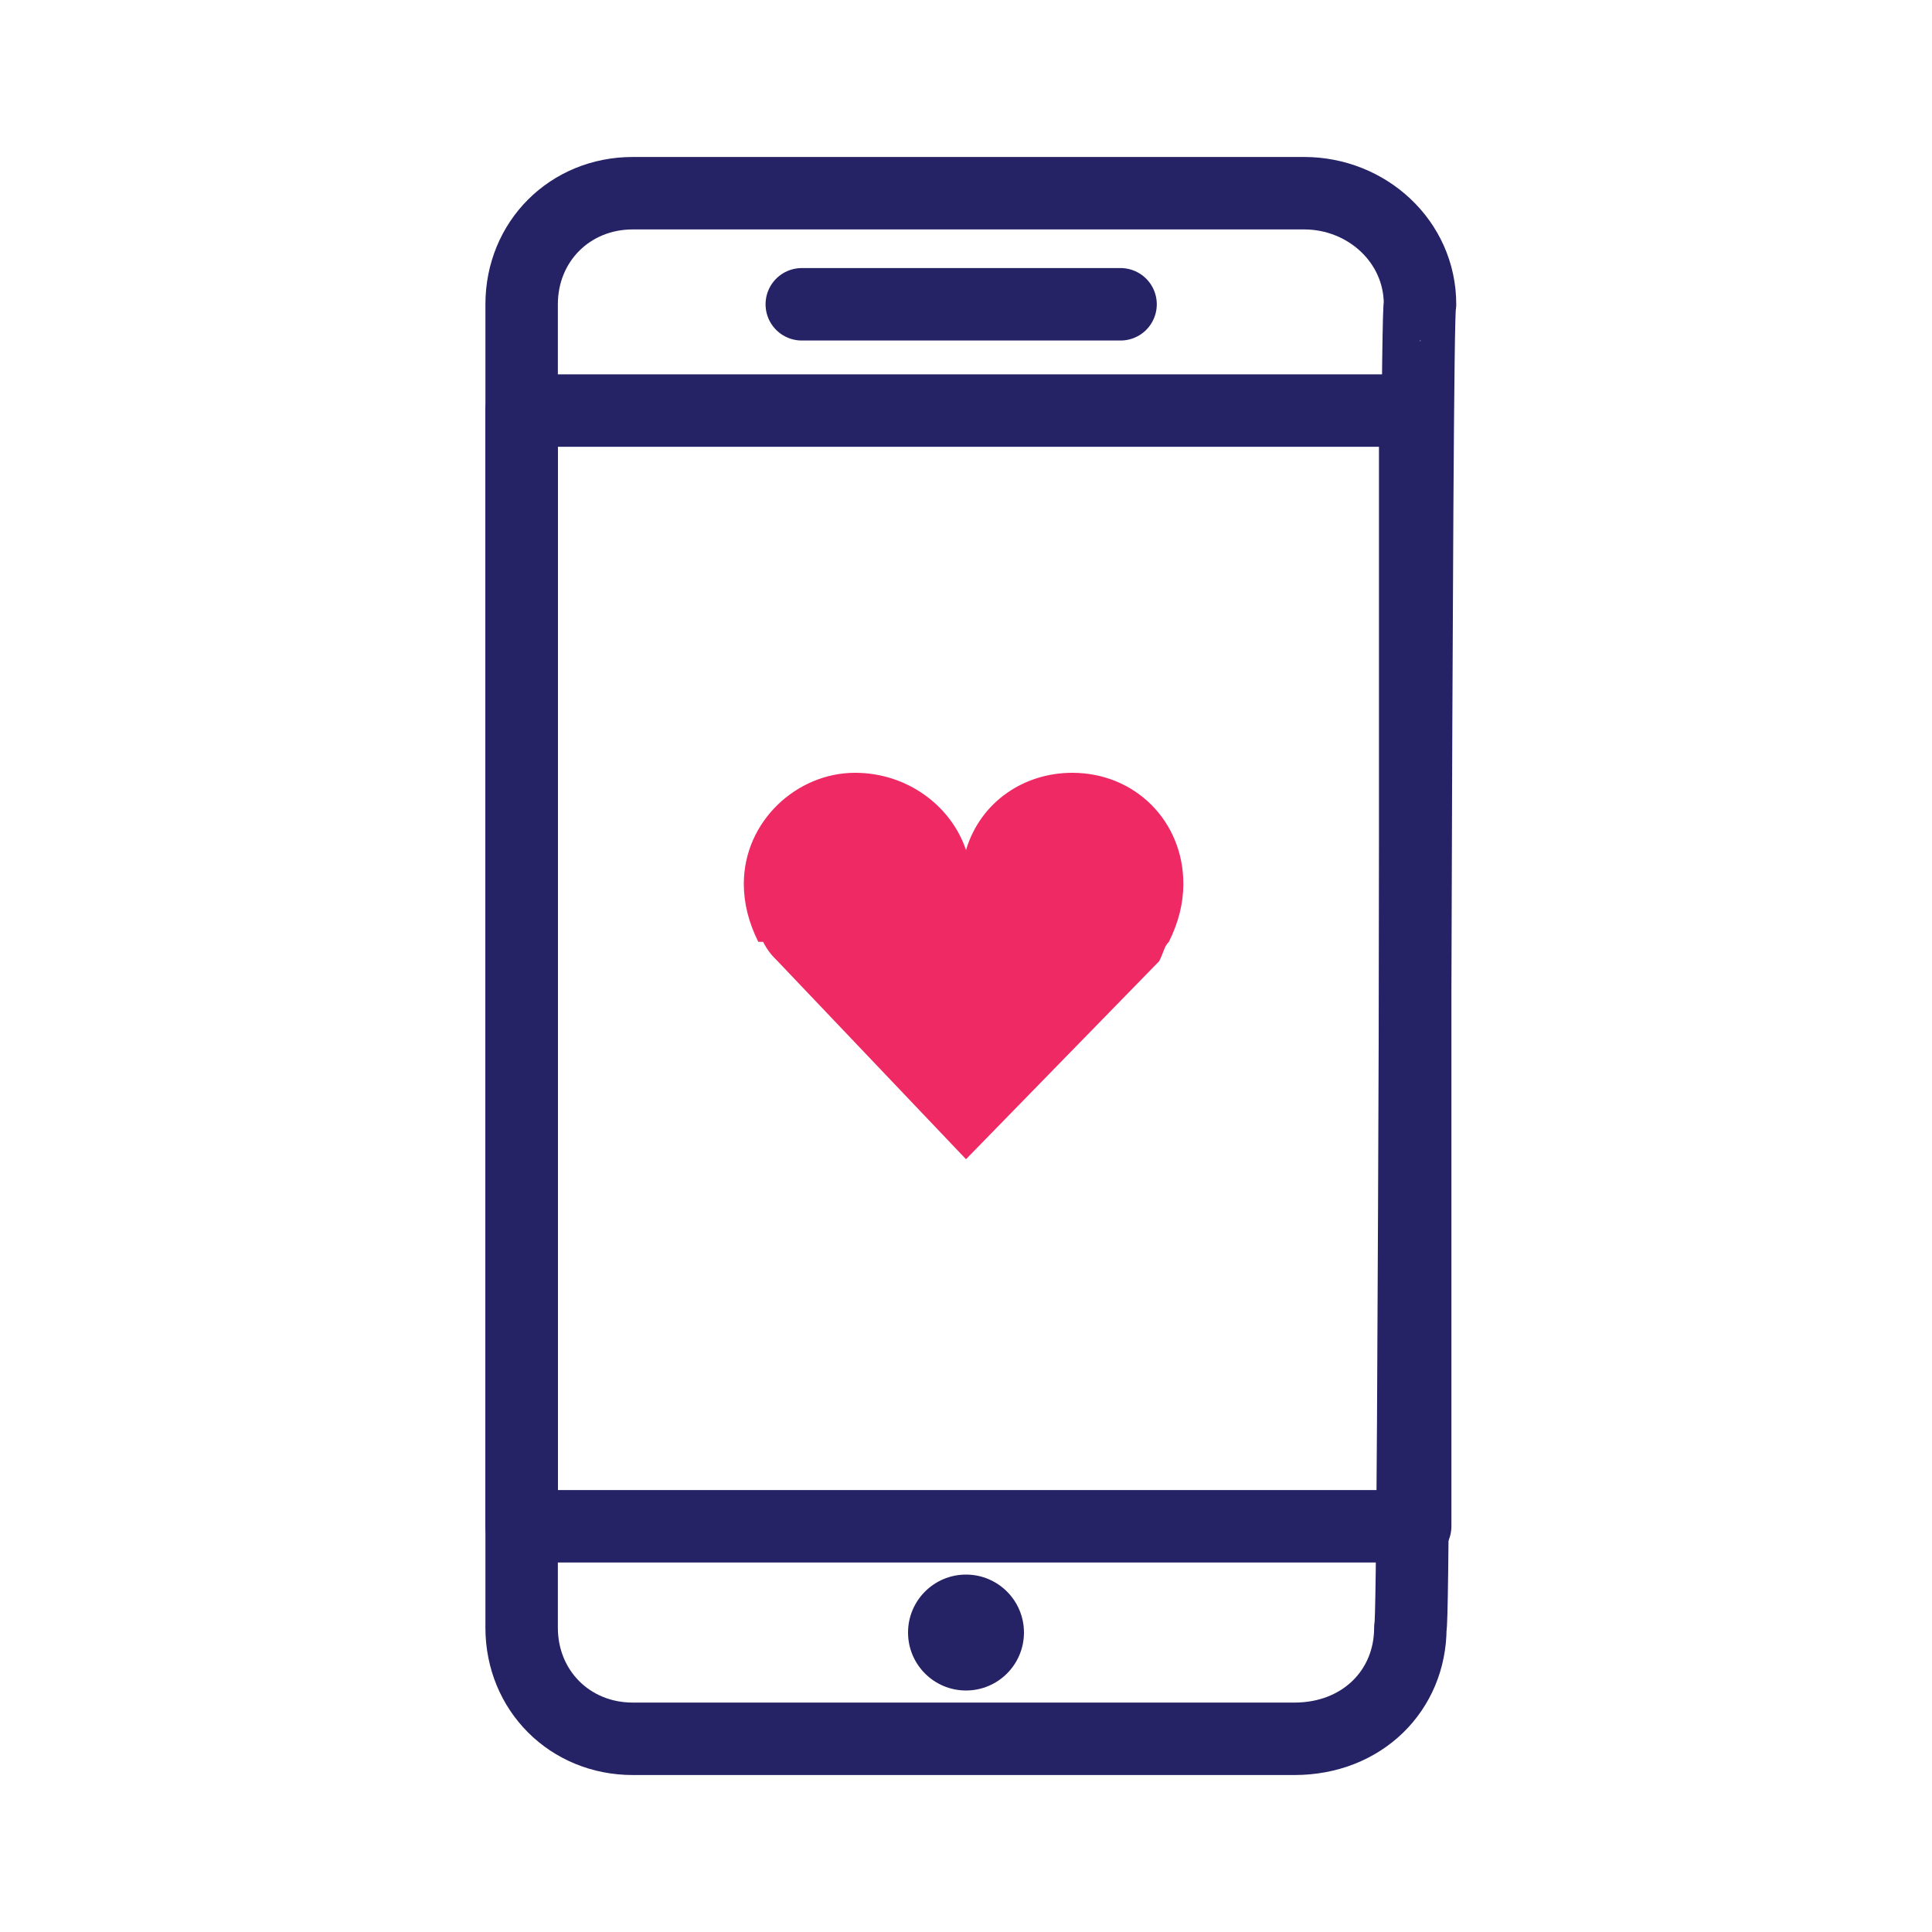
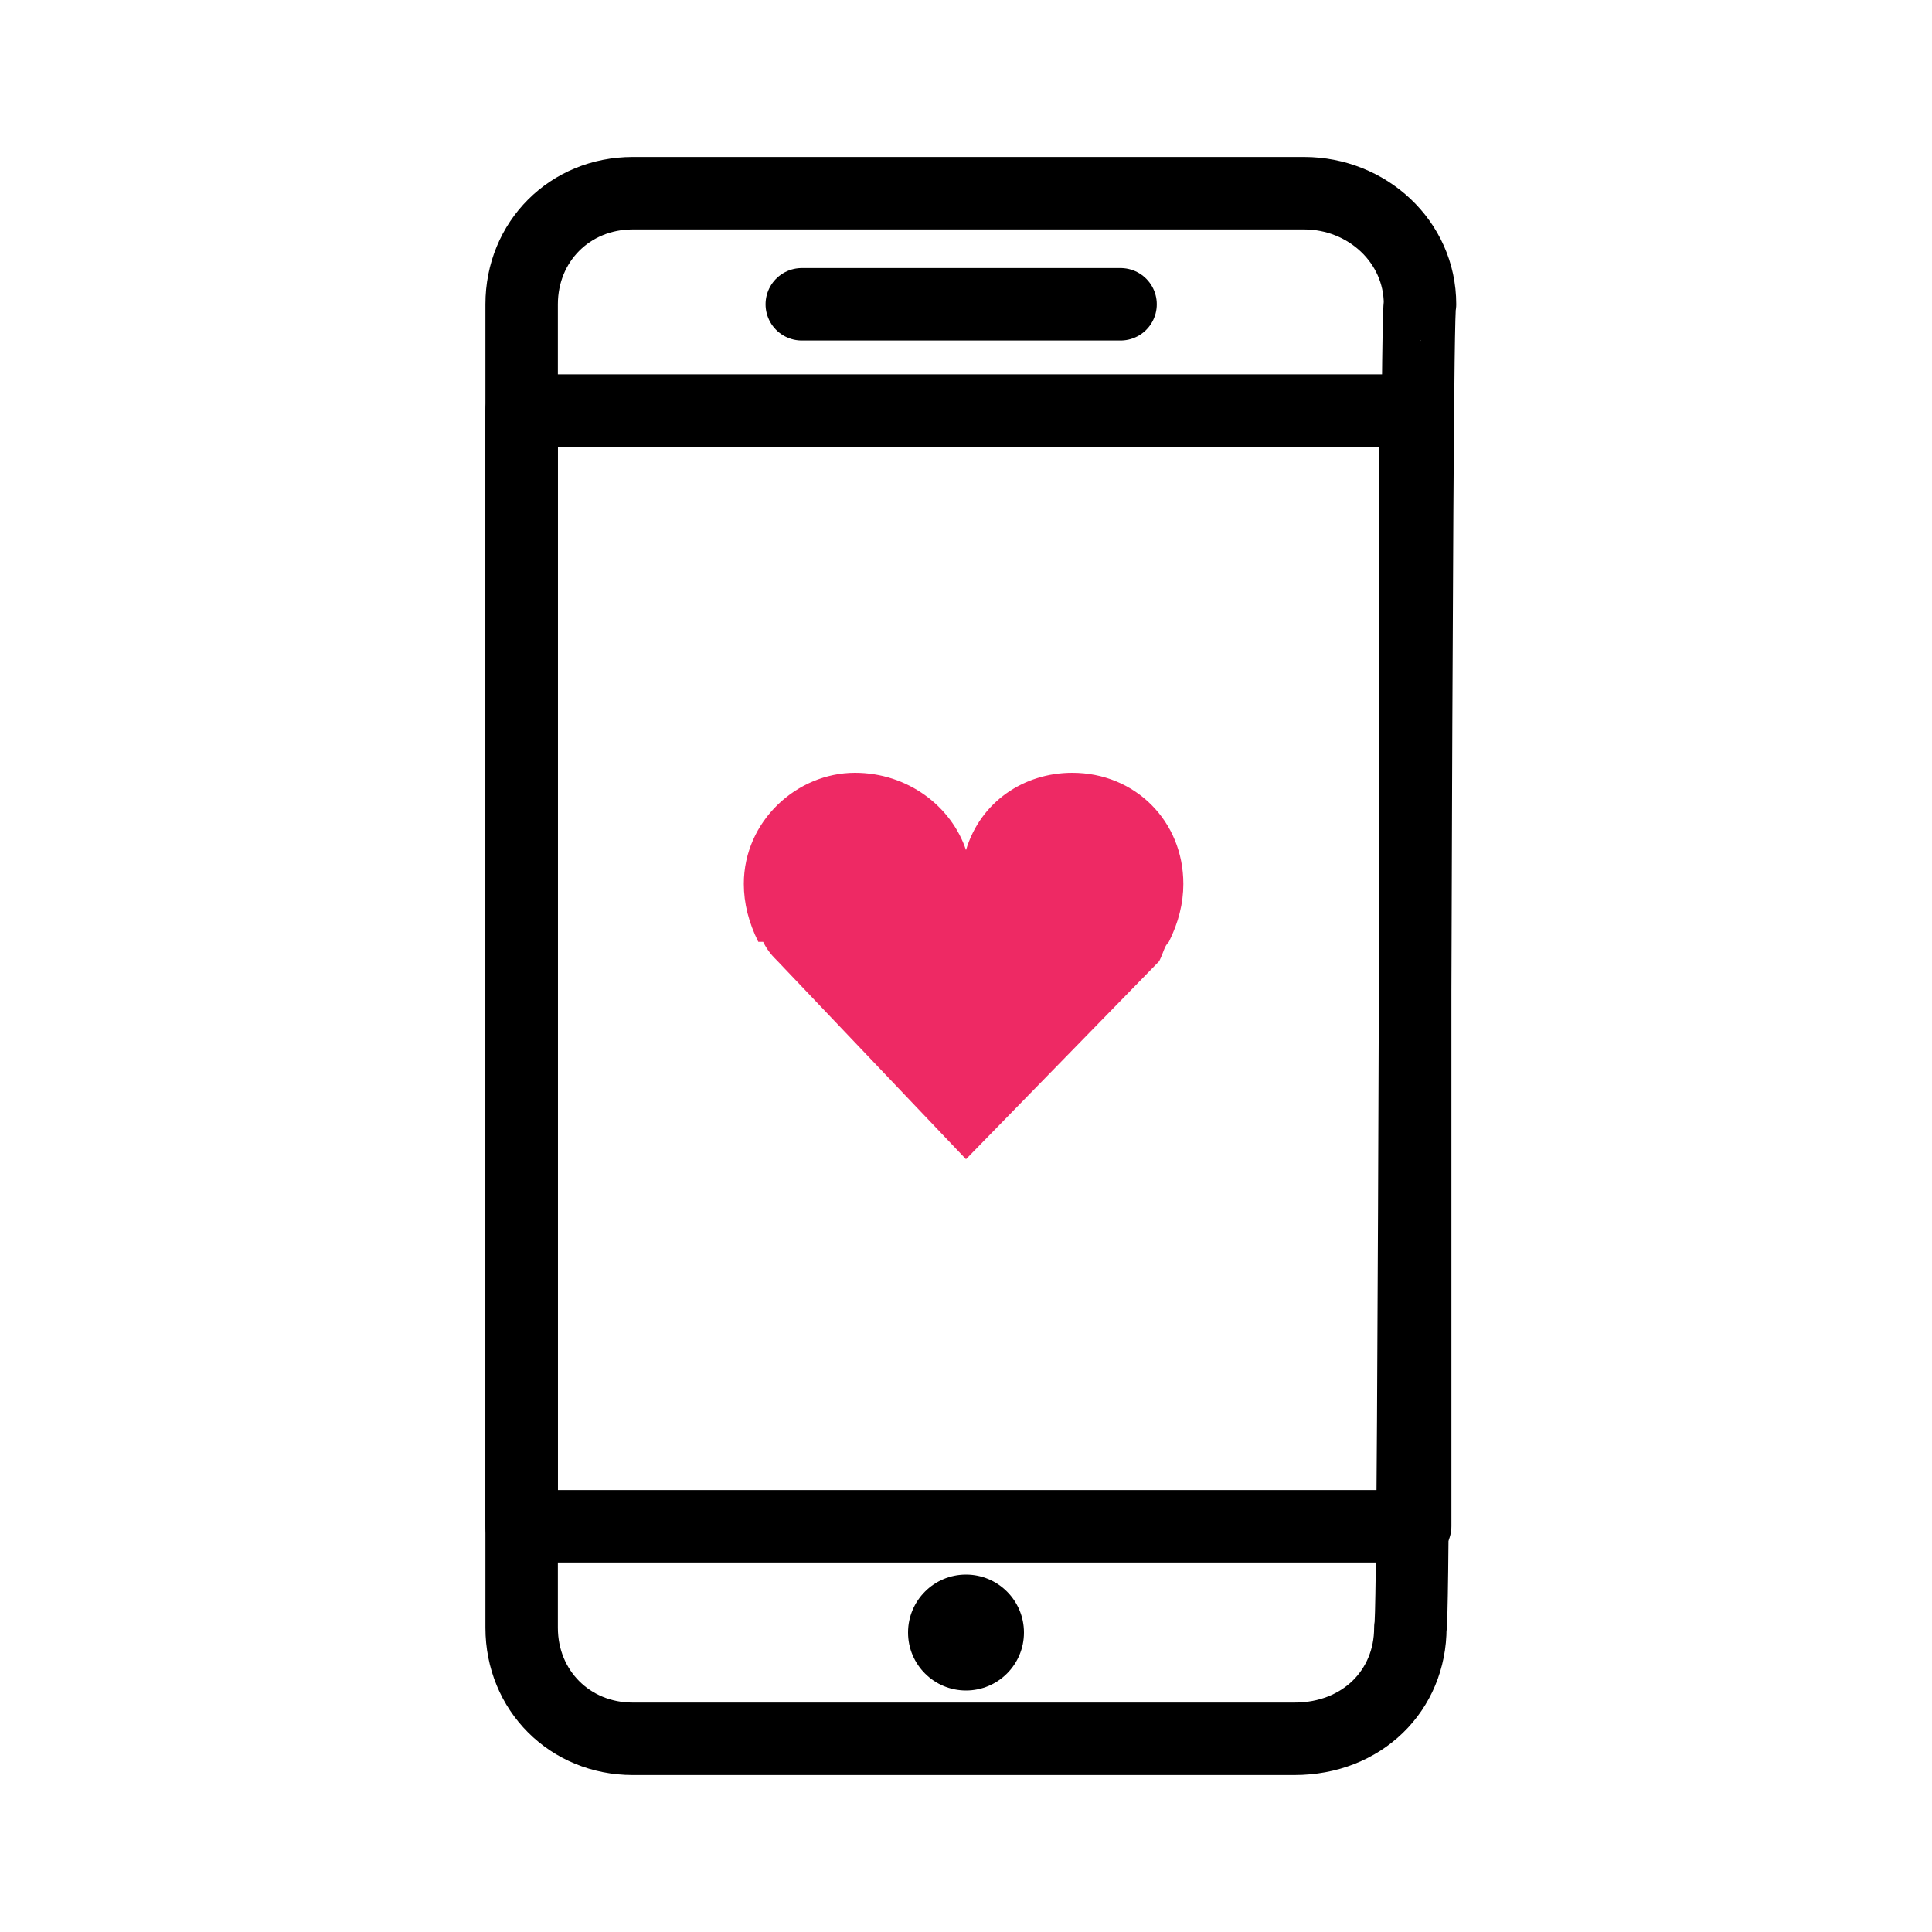
<svg xmlns="http://www.w3.org/2000/svg" version="1.1" id="Layer_1" x="0px" y="0px" viewBox="0 0 40 40" style="enable-background:new 0 0 40 40;" xml:space="preserve">
  <style type="text/css">
	.st0{fill:none;}
- 	.st1{fill:none;stroke:#262266;stroke-width:1.5;stroke-linecap:round;stroke-linejoin:round;stroke-miterlimit:10;}
- 	.st2{fill:#262266;}
+ 	.st1{fill:none;stroke:#000000;stroke-width:1.5;stroke-linecap:round;stroke-linejoin:round;stroke-miterlimit:10;}
+ 	.st2{fill:#000000;}
	.st3{fill:#EE2964;
		animation: scale 2s ease-in-out infinite;
		transform-origin: center;}

	@keyframes scale {
		0% {
		transform: scale(1);
		}
		10% {
		transform: scale(1.17);
		}
		15% {
		transform: scale(1.17);
		}
		25% {
		transform: scale(1);
		}
	}

</style>
  <g>
    <path class="st0" d="M29.2,33.7c0,1.3-1,2.3-2.4,2.3H13.1c-1.3,0-2.3-1-2.3-2.3V6.3c0-1.3,1-2.3,2.3-2.3h13.9c1.3,0,2.4,1,2.4,2.3   C29.3,6.3,29.3,33.7,29.2,33.7z" />
    <path class="st1" d="M29.2,33.7c0,1.3-1,2.3-2.4,2.3H13.1c-1.3,0-2.3-1-2.3-2.3V6.3c0-1.3,1-2.3,2.3-2.3h13.9c1.3,0,2.4,1,2.4,2.3   C29.3,6.3,29.3,33.7,29.2,33.7z" />
    <path class="st1" d="M10.8,8.5h18.5v23.1H10.8V8.5z" />
    <circle class="st2" cx="20" cy="33.8" r="1.2" />
    <path class="st1" d="M16.6,6.3h6.6" />
    <path class="st3" d="M20,17.6c0.3-1,1.2-1.6,2.2-1.6c1.3,0,2.3,1,2.3,2.3c0,0.4-0.1,0.8-0.3,1.2l0,0l0,0c-0.1,0.1-0.1,0.2-0.2,0.4   L20,24l-3.9-4.1c-0.1-0.1-0.2-0.2-0.3-0.4l-0.1,0l0,0c-0.2-0.4-0.3-0.8-0.3-1.2c0-1.3,1.1-2.3,2.3-2.3C18.8,16,19.7,16.7,20,17.6" />
  </g>
</svg>
